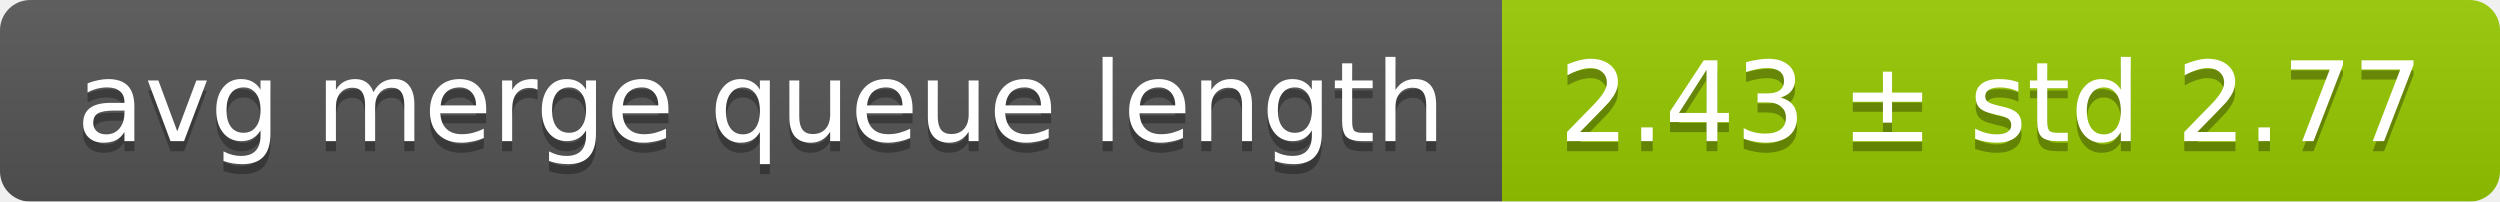
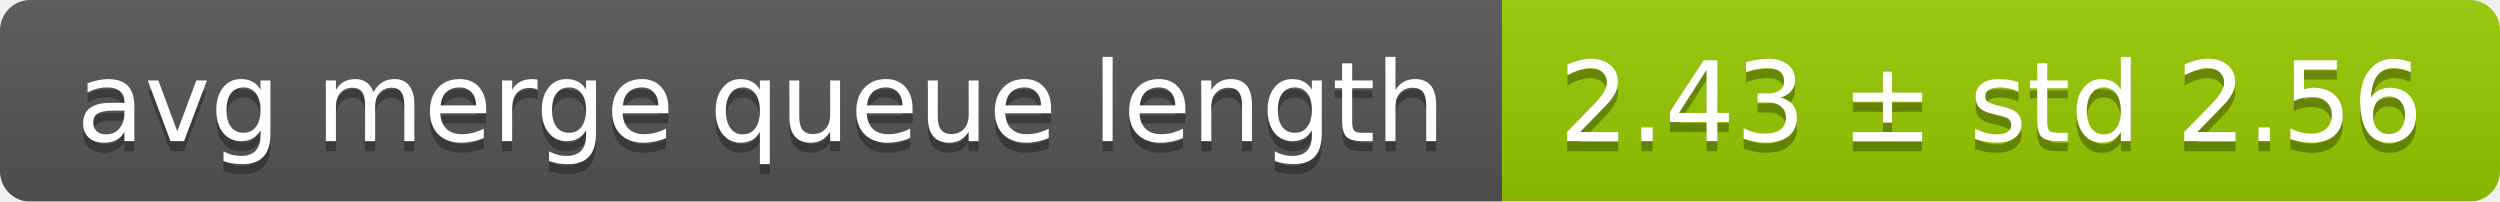
<svg xmlns="http://www.w3.org/2000/svg" width="248" height="20">
  <linearGradient id="smooth" x2="0" y2="100%">
    <stop offset="0" stop-color="#bbb" stop-opacity=".1" />
    <stop offset="1" stop-opacity=".1" />
  </linearGradient>
  <mask id="round">
    <rect width="248" height="20" rx="3" fill="#fff" />
  </mask>
  <g mask="url(#round)">
    <rect width="149" height="20" fill="#555" />
    <rect x="149" width="99" height="20" fill="#97ca00" />
    <rect width="248" height="20" fill="url(#smooth)" />
  </g>
  <g fill="#fff" text-anchor="middle" font-family="DejaVu Sans,Verdana,Geneva,sans-serif" font-size="11">
    <text x="75.5" y="15" fill="#010101" fill-opacity=".3">avg merge queue length</text>
    <text x="75.5" y="14">avg merge queue length</text>
-     <text x="197.5" y="15" fill="#010101" fill-opacity=".3">2.43 ± std 2.77</text>
-     <text x="197.5" y="14">2.43 ± std 2.77</text>
+     <text x="197.5" y="15" fill="#010101" fill-opacity=".3">2.43 ± std 2.56</text>
+     <text x="197.5" y="14">2.43 ± std 2.56</text>
  </g>
</svg>
